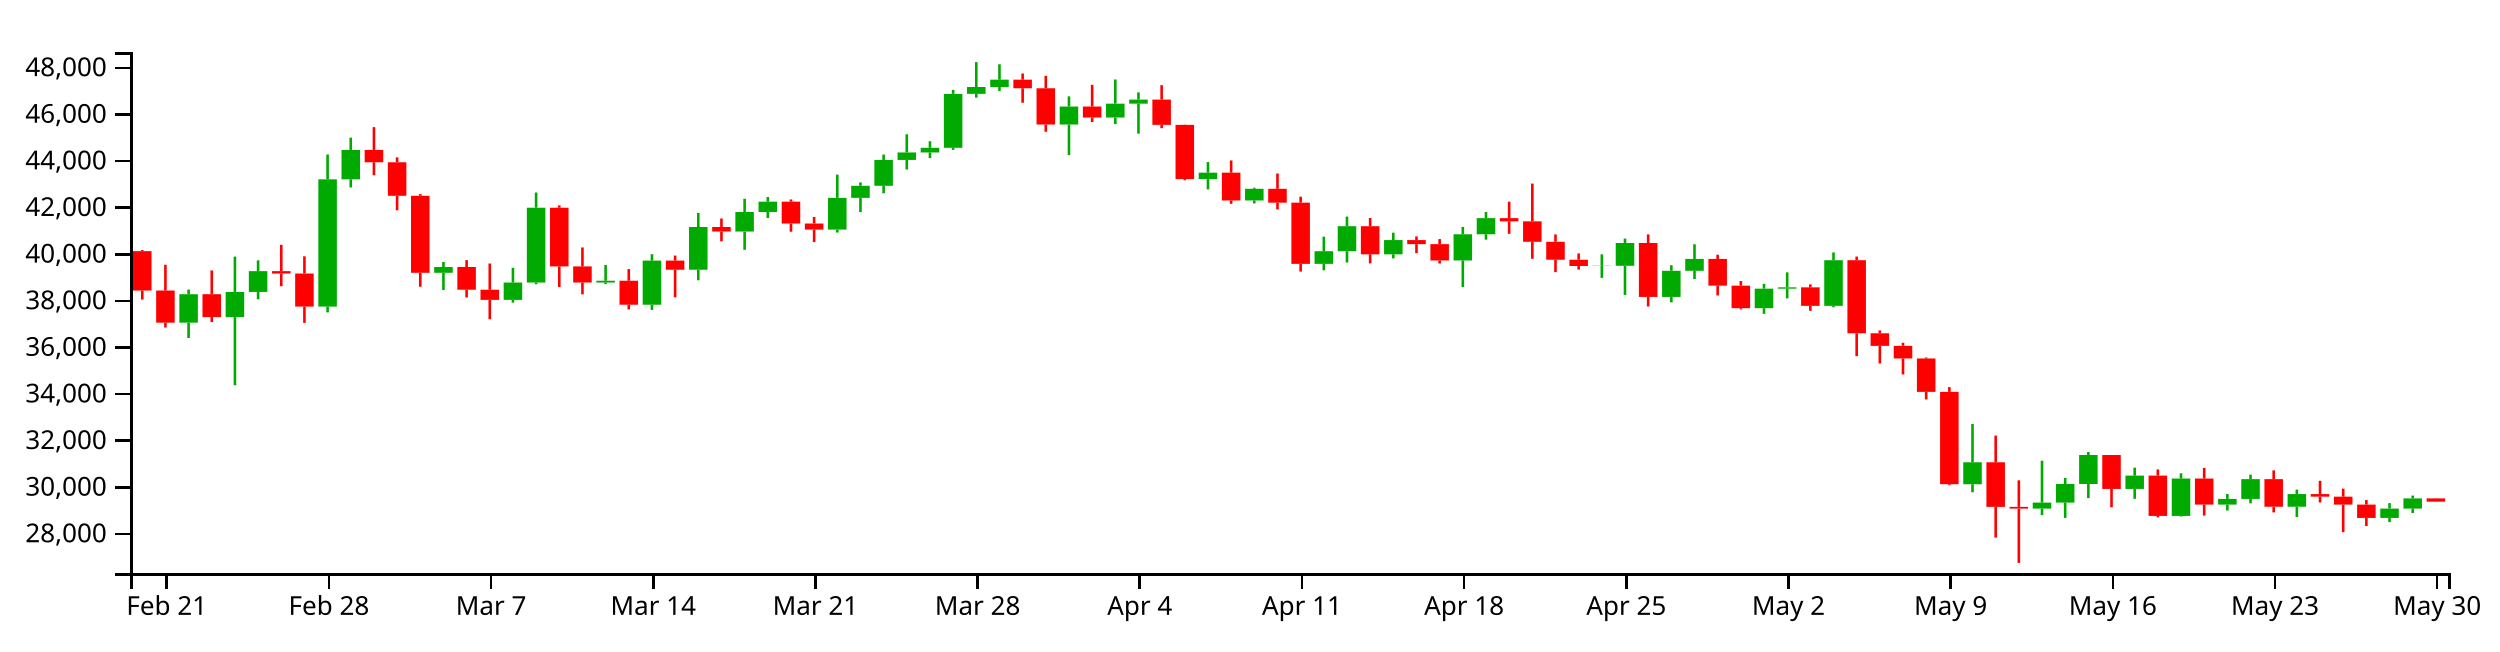
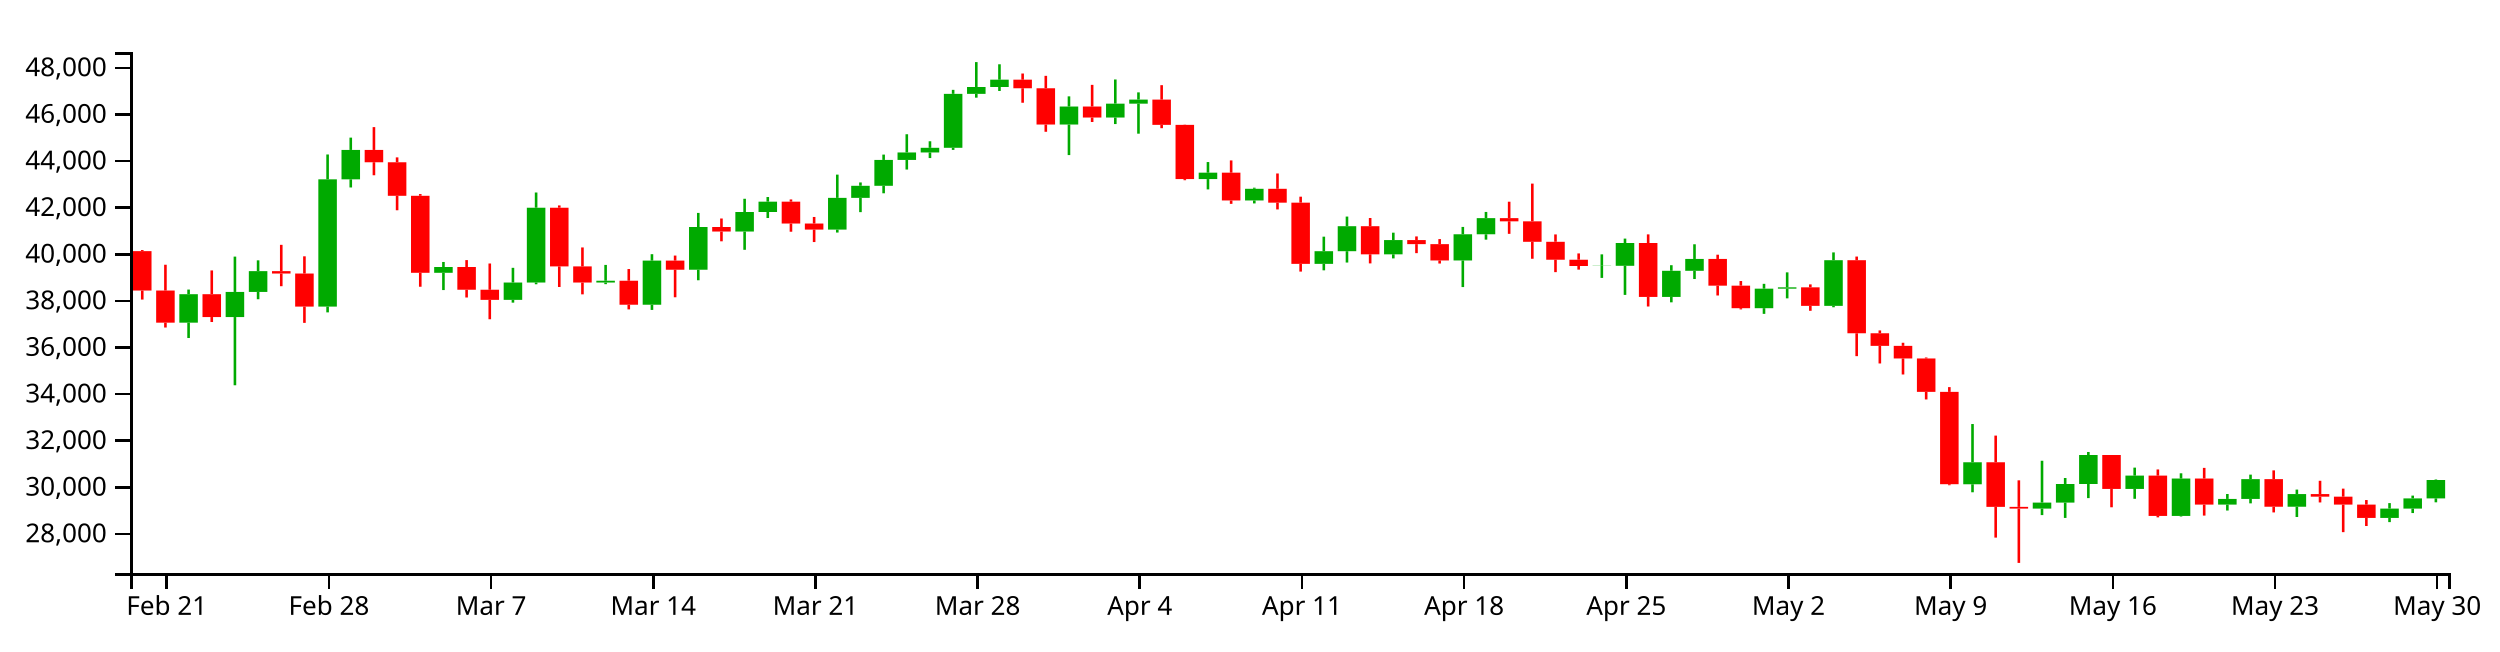
<svg xmlns="http://www.w3.org/2000/svg" version="1.1" width="960" height="250">
  <g transform="translate(50,20)">
    <style>.axis path,.axis line{fill:none;stroke:#000;shape-rendering:crispEdges;}path.candle{stroke:#000000;}path.candle.body{stroke-width:0;}path.candle.up{fill:#00AA00;stroke:#00AA00;}path.candle.down{fill:#FF0000;stroke:#FF0000;}</style>
    <g class="candlestick">
      <g class="data">
-         <path class="candle body up" d="M 18.86 103.908 l 7.117 0 L 25.978 92.972 l -7.117 0 L 18.86 103.908 M 36.653 101.744 l 7.117 0 L 43.77 92.105 l -7.117 0 L 36.653 101.744 M 45.55 92.091 l 7.117 0 L 52.667 84.123 l -7.117 0 L 45.55 92.091 M 72.239 97.726 l 7.117 0 L 79.356 48.857 l -7.117 0 L 72.239 97.726 M 81.136 48.857 l 7.117 0 L 88.253 37.571 l -7.117 0 L 81.136 48.857 M 116.721 84.754 l 7.117 0 L 123.838 82.523 l -7.117 0 L 116.721 84.754 M 143.411 95.14 l 7.117 0 L 150.528 88.494 l -7.117 0 L 143.411 95.14 M 152.307 88.494 l 7.117 0 L 159.424 59.759 l -7.117 0 L 152.307 88.494 M 178.996 88.504 l 7.117 0 L 186.114 87.808 l -7.117 0 L 178.996 88.504 M 196.789 97.025 l 7.117 0 L 203.906 80.076 l -7.117 0 L 196.789 97.025 M 214.582 83.575 l 7.117 0 L 221.699 67.166 l -7.117 0 L 214.582 83.575 M 232.375 68.921 l 7.117 0 L 239.492 61.408 l -7.117 0 L 232.375 68.921 M 241.271 61.408 l 7.117 0 L 248.389 57.438 l -7.117 0 L 241.271 61.408 M 267.961 68.166 l 7.117 0 L 275.078 55.979 l -7.117 0 L 267.961 68.166 M 276.857 55.979 l 7.117 0 L 283.974 51.338 l -7.117 0 L 276.857 55.979 M 285.754 51.338 l 7.117 0 L 292.871 41.417 l -7.117 0 L 285.754 51.338 M 294.65 41.417 l 7.117 0 L 301.767 38.538 l -7.117 0 L 294.65 41.417 M 303.547 38.538 l 7.117 0 L 310.664 36.765 l -7.117 0 L 303.547 38.538 M 312.443 36.765 l 7.117 0 L 319.56 16.035 l -7.117 0 L 312.443 36.765 M 321.339 16.035 l 7.117 0 L 328.457 13.4 l -7.117 0 L 321.339 16.035 M 330.236 13.4 l 7.117 0 L 337.353 10.603 l -7.117 0 L 330.236 13.4 M 356.925 27.824 l 7.117 0 L 364.042 20.906 l -7.117 0 L 356.925 27.824 M 374.718 25.134 l 7.117 0 L 381.835 19.797 l -7.117 0 L 374.718 25.134 M 383.615 19.797 l 7.117 0 L 390.732 18.248 l -7.117 0 L 383.615 19.797 M 410.304 48.763 l 7.117 0 L 417.421 46.314 l -7.117 0 L 410.304 48.763 M 428.097 56.982 l 7.117 0 L 435.214 52.491 l -7.117 0 L 428.097 56.982 M 454.786 81.337 l 7.117 0 L 461.903 76.465 l -7.117 0 L 454.786 81.337 M 463.683 76.464 l 7.117 0 L 470.8 66.864 l -7.117 0 L 463.683 76.464 M 481.475 77.651 l 7.117 0 L 488.593 72.196 l -7.117 0 L 481.475 77.651 M 508.165 80.016 l 7.117 0 L 515.282 69.966 l -7.117 0 L 508.165 80.016 M 517.061 69.966 l 7.117 0 L 524.178 63.773 l -7.117 0 L 517.061 69.966 M 561.543 82.132 l 7.117 0 L 568.661 82.056 l -7.117 0 L 561.543 82.132 M 570.44 82.056 l 7.117 0 L 577.557 73.322 l -7.117 0 L 570.44 82.056 M 588.233 94.025 l 7.117 0 L 595.35 83.975 l -7.117 0 L 588.233 94.025 M 597.129 83.975 l 7.117 0 L 604.246 79.443 l -7.117 0 L 597.129 83.975 M 623.818 98.337 l 7.117 0 L 630.936 90.842 l -7.117 0 L 623.818 98.337 M 632.715 90.842 l 7.117 0 L 639.832 90.333 l -7.117 0 L 632.715 90.842 M 650.508 97.458 l 7.117 0 L 657.625 79.909 l -7.117 0 L 650.508 97.458 M 703.886 165.959 l 7.117 0 L 711.004 157.521 l -7.117 0 L 703.886 165.959 M 730.576 175.306 l 7.117 0 L 737.693 173.003 l -7.117 0 L 730.576 175.306 M 739.472 173.003 l 7.117 0 L 746.589 165.847 l -7.117 0 L 739.472 173.003 M 748.369 165.847 l 7.117 0 L 755.486 154.731 l -7.117 0 L 748.369 165.847 M 766.162 167.75 l 7.117 0 L 773.279 162.641 l -7.117 0 L 766.162 167.75 M 783.954 178.119 l 7.117 0 L 791.072 163.766 l -7.117 0 L 783.954 178.119 M 801.747 173.773 l 7.117 0 L 808.864 171.589 l -7.117 0 L 801.747 173.773 M 810.644 171.589 l 7.117 0 L 817.761 163.992 l -7.117 0 L 810.644 171.589 M 828.437 174.595 l 7.117 0 L 835.554 169.714 l -7.117 0 L 828.437 174.595 M 864.022 178.884 l 7.117 0 L 871.14 175.291 l -7.117 0 L 864.022 178.884 M 872.919 175.291 l 7.117 0 L 880.036 171.383 l -7.117 0 L 872.919 175.291" />
-         <path class="candle body down" d="M 1.068 76.427 l 7.117 0 L 8.185 91.571 l -7.117 0 L 1.068 76.427 M 9.964 91.571 l 7.117 0 L 17.081 103.908 l -7.117 0 L 9.964 91.571 M 27.757 92.972 l 7.117 0 L 34.874 101.744 l -7.117 0 L 27.757 92.972 M 54.446 84.123 l 7.117 0 L 61.563 85.039 l -7.117 0 L 54.446 84.123 M 63.343 85.039 l 7.117 0 L 70.46 97.726 l -7.117 0 L 63.343 85.039 M 90.032 37.571 l 7.117 0 L 97.149 42.298 l -7.117 0 L 90.032 37.571 M 98.928 42.298 l 7.117 0 L 106.046 55.175 l -7.117 0 L 98.928 42.298 M 107.825 55.175 l 7.117 0 L 114.942 84.754 l -7.117 0 L 107.825 55.175 M 125.618 82.523 l 7.117 0 L 132.735 91.267 l -7.117 0 L 125.618 82.523 M 134.514 91.267 l 7.117 0 L 141.631 95.14 l -7.117 0 L 134.514 91.267 M 161.204 59.759 l 7.117 0 L 168.321 82.308 l -7.117 0 L 161.204 59.759 M 170.1 82.307 l 7.117 0 L 177.217 88.504 l -7.117 0 L 170.1 82.307 M 187.893 87.808 l 7.117 0 L 195.01 97.025 l -7.117 0 L 187.893 87.808 M 205.686 80.076 l 7.117 0 L 212.803 83.575 l -7.117 0 L 205.686 80.076 M 223.479 67.166 l 7.117 0 L 230.596 68.921 l -7.117 0 L 223.479 67.166 M 250.168 57.438 l 7.117 0 L 257.285 65.841 l -7.117 0 L 250.168 57.438 M 259.064 65.841 l 7.117 0 L 266.182 68.166 l -7.117 0 L 259.064 65.841 M 339.132 10.603 l 7.117 0 L 346.25 13.885 l -7.117 0 L 339.132 10.603 M 348.029 13.885 l 7.117 0 L 355.146 27.824 l -7.117 0 L 348.029 13.885 M 365.822 20.906 l 7.117 0 L 372.939 25.134 l -7.117 0 L 365.822 20.906 M 392.511 18.248 l 7.117 0 L 399.628 27.939 l -7.117 0 L 392.511 18.248 M 401.407 27.939 l 7.117 0 L 408.525 48.763 l -7.117 0 L 401.407 27.939 M 419.2 46.314 l 7.117 0 L 426.317 56.982 l -7.117 0 L 419.2 46.314 M 436.993 52.491 l 7.117 0 L 444.11 57.816 l -7.117 0 L 436.993 52.491 M 445.89 57.816 l 7.117 0 L 453.007 81.337 l -7.117 0 L 445.89 57.816 M 472.579 66.864 l 7.117 0 L 479.696 77.651 l -7.117 0 L 472.579 66.864 M 490.372 72.196 l 7.117 0 L 497.489 73.746 l -7.117 0 L 490.372 72.196 M 499.268 73.746 l 7.117 0 L 506.385 80.016 l -7.117 0 L 499.268 73.746 M 525.958 63.773 l 7.117 0 L 533.075 64.981 l -7.117 0 L 525.958 63.773 M 534.854 64.981 l 7.117 0 L 541.971 72.84 l -7.117 0 L 534.854 64.981 M 543.75 72.84 l 7.117 0 L 550.868 79.738 l -7.117 0 L 543.75 72.84 M 552.647 79.738 l 7.117 0 L 559.764 82.132 l -7.117 0 L 552.647 79.738 M 579.336 73.322 l 7.117 0 L 586.453 94.025 l -7.117 0 L 579.336 73.322 M 606.026 79.443 l 7.117 0 L 613.143 89.698 l -7.117 0 L 606.026 79.443 M 614.922 89.698 l 7.117 0 L 622.039 98.337 l -7.117 0 L 614.922 89.698 M 641.611 90.333 l 7.117 0 L 648.729 97.458 l -7.117 0 L 641.611 90.333 M 659.404 79.909 l 7.117 0 L 666.521 107.982 l -7.117 0 L 659.404 79.909 M 668.301 107.982 l 7.117 0 L 675.418 112.807 l -7.117 0 L 668.301 107.982 M 677.197 112.807 l 7.117 0 L 684.314 117.652 l -7.117 0 L 677.197 112.807 M 686.094 117.652 l 7.117 0 L 693.211 130.484 l -7.117 0 L 686.094 117.652 M 694.99 130.484 l 7.117 0 L 702.107 165.94 l -7.117 0 L 694.99 130.484 M 712.783 157.521 l 7.117 0 L 719.9 174.642 l -7.117 0 L 712.783 157.521 M 721.679 174.642 l 7.117 0 L 728.796 175.305 l -7.117 0 L 721.679 174.642 M 757.265 154.731 l 7.117 0 L 764.382 167.75 l -7.117 0 L 757.265 154.731 M 775.058 162.641 l 7.117 0 L 782.175 178.119 l -7.117 0 L 775.058 162.641 M 792.851 163.766 l 7.117 0 L 799.968 173.773 l -7.117 0 L 792.851 163.766 M 819.54 163.993 l 7.117 0 L 826.657 174.595 l -7.117 0 L 819.54 163.993 M 837.333 169.714 l 7.117 0 L 844.45 170.72 l -7.117 0 L 837.333 169.714 M 846.23 170.72 l 7.117 0 L 853.347 173.77 l -7.117 0 L 846.23 170.72 M 855.126 173.77 l 7.117 0 L 862.243 178.885 l -7.117 0 L 855.126 173.77 M 881.815 171.383 l 7.117 0 L 888.932 172.628 l -7.117 0 L 881.815 171.383" />
+         <path class="candle body up" d="M 18.86 103.908 l 7.117 0 L 25.978 92.972 l -7.117 0 L 18.86 103.908 M 36.653 101.744 l 7.117 0 L 43.77 92.105 l -7.117 0 L 36.653 101.744 M 45.55 92.091 l 7.117 0 L 52.667 84.123 l -7.117 0 L 45.55 92.091 M 72.239 97.726 l 7.117 0 L 79.356 48.857 l -7.117 0 L 72.239 97.726 M 81.136 48.857 l 7.117 0 L 88.253 37.571 l -7.117 0 L 81.136 48.857 M 116.721 84.754 l 7.117 0 L 123.838 82.523 l -7.117 0 L 116.721 84.754 M 143.411 95.14 l 7.117 0 L 150.528 88.494 l -7.117 0 L 143.411 95.14 M 152.307 88.494 l 7.117 0 L 159.424 59.759 l -7.117 0 L 152.307 88.494 M 178.996 88.504 l 7.117 0 L 186.114 87.808 l -7.117 0 L 178.996 88.504 M 196.789 97.025 l 7.117 0 L 203.906 80.076 l -7.117 0 L 196.789 97.025 M 214.582 83.575 l 7.117 0 L 221.699 67.166 l -7.117 0 L 214.582 83.575 M 232.375 68.921 l 7.117 0 L 239.492 61.408 l -7.117 0 L 232.375 68.921 M 241.271 61.408 l 7.117 0 L 248.389 57.438 l -7.117 0 L 241.271 61.408 M 267.961 68.166 l 7.117 0 L 275.078 55.979 l -7.117 0 L 267.961 68.166 M 276.857 55.979 l 7.117 0 L 283.974 51.338 l -7.117 0 L 276.857 55.979 M 285.754 51.338 l 7.117 0 L 292.871 41.417 l -7.117 0 L 285.754 51.338 M 294.65 41.417 l 7.117 0 L 301.767 38.538 l -7.117 0 L 294.65 41.417 M 303.547 38.538 l 7.117 0 L 310.664 36.765 l -7.117 0 L 303.547 38.538 M 312.443 36.765 l 7.117 0 L 319.56 16.035 l -7.117 0 L 312.443 36.765 M 321.339 16.035 l 7.117 0 L 328.457 13.4 l -7.117 0 L 321.339 16.035 M 330.236 13.4 l 7.117 0 L 337.353 10.603 l -7.117 0 L 330.236 13.4 M 356.925 27.824 l 7.117 0 L 364.042 20.906 l -7.117 0 L 356.925 27.824 M 374.718 25.134 l 7.117 0 L 381.835 19.797 l -7.117 0 L 374.718 25.134 M 383.615 19.797 l 7.117 0 L 390.732 18.248 l -7.117 0 L 383.615 19.797 M 410.304 48.763 l 7.117 0 L 417.421 46.314 l -7.117 0 L 410.304 48.763 M 428.097 56.982 l 7.117 0 L 435.214 52.491 l -7.117 0 L 428.097 56.982 M 454.786 81.337 l 7.117 0 L 461.903 76.465 l -7.117 0 L 454.786 81.337 M 463.683 76.464 l 7.117 0 L 470.8 66.864 l -7.117 0 L 463.683 76.464 M 481.475 77.651 l 7.117 0 L 488.593 72.196 l -7.117 0 L 481.475 77.651 M 508.165 80.016 l 7.117 0 L 515.282 69.966 l -7.117 0 L 508.165 80.016 M 517.061 69.966 l 7.117 0 L 524.178 63.773 l -7.117 0 L 517.061 69.966 M 561.543 82.132 l 7.117 0 L 568.661 82.056 l -7.117 0 L 561.543 82.132 M 570.44 82.056 l 7.117 0 L 577.557 73.322 l -7.117 0 L 570.44 82.056 M 588.233 94.025 l 7.117 0 L 595.35 83.975 l -7.117 0 L 588.233 94.025 M 597.129 83.975 l 7.117 0 L 604.246 79.443 l -7.117 0 L 597.129 83.975 M 623.818 98.337 l 7.117 0 L 630.936 90.842 l -7.117 0 L 623.818 98.337 M 632.715 90.842 l 7.117 0 L 639.832 90.333 l -7.117 0 L 632.715 90.842 M 650.508 97.458 l 7.117 0 L 657.625 79.909 l -7.117 0 L 650.508 97.458 M 703.886 165.959 l 7.117 0 L 711.004 157.521 l -7.117 0 L 703.886 165.959 M 730.576 175.306 l 7.117 0 L 737.693 173.003 l -7.117 0 L 730.576 175.306 M 739.472 173.003 l 7.117 0 L 746.589 165.847 l -7.117 0 L 739.472 173.003 M 748.369 165.847 l 7.117 0 L 755.486 154.731 l -7.117 0 L 748.369 165.847 M 766.162 167.75 l 7.117 0 L 773.279 162.641 l -7.117 0 L 766.162 167.75 M 783.954 178.119 l 7.117 0 L 791.072 163.766 l -7.117 0 L 783.954 178.119 M 801.747 173.773 l 7.117 0 L 808.864 171.589 l -7.117 0 L 801.747 173.773 M 810.644 171.589 l 7.117 0 L 817.761 163.992 l -7.117 0 L 810.644 171.589 M 828.437 174.595 l 7.117 0 L 835.554 169.714 l -7.117 0 L 828.437 174.595 M 864.022 178.884 l 7.117 0 L 871.14 175.291 l -7.117 0 L 864.022 178.884 M 872.919 175.291 l 7.117 0 L 880.036 171.383 l -7.117 0 L 872.919 175.291 M 881.815 171.383 l 7.117 0 L 888.932 164.327 l -7.117 0 L 881.815 171.383" />
+         <path class="candle body down" d="M 1.068 76.427 l 7.117 0 L 8.185 91.571 l -7.117 0 L 1.068 76.427 M 9.964 91.571 l 7.117 0 L 17.081 103.908 l -7.117 0 L 9.964 91.571 M 27.757 92.972 l 7.117 0 L 34.874 101.744 l -7.117 0 L 27.757 92.972 M 54.446 84.123 l 7.117 0 L 61.563 85.039 l -7.117 0 L 54.446 84.123 M 63.343 85.039 l 7.117 0 L 70.46 97.726 l -7.117 0 L 63.343 85.039 M 90.032 37.571 l 7.117 0 L 97.149 42.298 l -7.117 0 L 90.032 37.571 M 98.928 42.298 l 7.117 0 L 106.046 55.175 l -7.117 0 L 98.928 42.298 M 107.825 55.175 l 7.117 0 L 114.942 84.754 l -7.117 0 L 107.825 55.175 M 125.618 82.523 l 7.117 0 L 132.735 91.267 l -7.117 0 L 125.618 82.523 M 134.514 91.267 l 7.117 0 L 141.631 95.14 l -7.117 0 L 134.514 91.267 M 161.204 59.759 l 7.117 0 L 168.321 82.308 l -7.117 0 L 161.204 59.759 M 170.1 82.307 l 7.117 0 L 177.217 88.504 l -7.117 0 L 170.1 82.307 M 187.893 87.808 l 7.117 0 L 195.01 97.025 l -7.117 0 L 187.893 87.808 M 205.686 80.076 l 7.117 0 L 212.803 83.575 l -7.117 0 L 205.686 80.076 M 223.479 67.166 l 7.117 0 L 230.596 68.921 l -7.117 0 L 223.479 67.166 M 250.168 57.438 l 7.117 0 L 257.285 65.841 l -7.117 0 L 250.168 57.438 M 259.064 65.841 l 7.117 0 L 266.182 68.166 l -7.117 0 L 259.064 65.841 M 339.132 10.603 l 7.117 0 L 346.25 13.885 l -7.117 0 L 339.132 10.603 M 348.029 13.885 l 7.117 0 L 355.146 27.824 l -7.117 0 L 348.029 13.885 M 365.822 20.906 l 7.117 0 L 372.939 25.134 l -7.117 0 L 365.822 20.906 M 392.511 18.248 l 7.117 0 L 399.628 27.939 l -7.117 0 L 392.511 18.248 M 401.407 27.939 l 7.117 0 L 408.525 48.763 l -7.117 0 L 401.407 27.939 M 419.2 46.314 l 7.117 0 L 426.317 56.982 l -7.117 0 L 419.2 46.314 M 436.993 52.491 l 7.117 0 L 444.11 57.816 l -7.117 0 L 436.993 52.491 M 445.89 57.816 l 7.117 0 L 453.007 81.337 l -7.117 0 L 445.89 57.816 M 472.579 66.864 l 7.117 0 L 479.696 77.651 l -7.117 0 L 472.579 66.864 M 490.372 72.196 l 7.117 0 L 497.489 73.746 l -7.117 0 L 490.372 72.196 M 499.268 73.746 l 7.117 0 L 506.385 80.016 l -7.117 0 L 499.268 73.746 M 525.958 63.773 l 7.117 0 L 533.075 64.981 l -7.117 0 L 525.958 63.773 M 534.854 64.981 l 7.117 0 L 541.971 72.84 l -7.117 0 L 534.854 64.981 M 543.75 72.84 l 7.117 0 L 550.868 79.738 l -7.117 0 L 543.75 72.84 M 552.647 79.738 l 7.117 0 L 559.764 82.132 l -7.117 0 L 552.647 79.738 M 579.336 73.322 l 7.117 0 L 586.453 94.025 l -7.117 0 L 579.336 73.322 M 606.026 79.443 l 7.117 0 L 613.143 89.698 l -7.117 0 L 606.026 79.443 M 614.922 89.698 l 7.117 0 L 622.039 98.337 l -7.117 0 L 614.922 89.698 M 641.611 90.333 l 7.117 0 L 648.729 97.458 l -7.117 0 L 641.611 90.333 M 659.404 79.909 l 7.117 0 L 666.521 107.982 l -7.117 0 L 659.404 79.909 M 668.301 107.982 l 7.117 0 L 675.418 112.807 l -7.117 0 L 668.301 107.982 M 677.197 112.807 l 7.117 0 L 684.314 117.652 l -7.117 0 L 677.197 112.807 M 686.094 117.652 l 7.117 0 L 693.211 130.484 l -7.117 0 L 686.094 117.652 M 694.99 130.484 l 7.117 0 L 702.107 165.94 l -7.117 0 L 694.99 130.484 M 712.783 157.521 l 7.117 0 L 719.9 174.642 l -7.117 0 L 712.783 157.521 M 721.679 174.642 l 7.117 0 L 728.796 175.305 l -7.117 0 L 721.679 174.642 M 757.265 154.731 l 7.117 0 L 764.382 167.75 l -7.117 0 L 757.265 154.731 M 775.058 162.641 l 7.117 0 L 782.175 178.119 l -7.117 0 L 775.058 162.641 M 792.851 163.766 l 7.117 0 L 799.968 173.773 l -7.117 0 L 792.851 163.766 M 819.54 163.993 l 7.117 0 L 826.657 174.595 l -7.117 0 L 819.54 163.993 M 837.333 169.714 l 7.117 0 L 844.45 170.72 l -7.117 0 L 837.333 169.714 M 846.23 170.72 l 7.117 0 L 853.347 173.77 l -7.117 0 L 846.23 170.72 M 855.126 173.77 l 7.117 0 L 862.243 178.885 l -7.117 0 L 855.126 173.77" />
        <path class="candle body equal" />
-         <path class="candle wick up" d="M 22.419 91.194 L 22.419 92.972 M 22.419 103.908 L 22.419 109.798 M 40.212 78.54 L 40.212 92.105 M 40.212 101.744 L 40.212 127.944 M 49.108 79.967 L 49.108 84.123 M 49.108 92.091 L 49.108 94.904 M 75.798 39.319 L 75.798 48.857 M 75.798 97.726 L 75.798 99.953 M 84.694 32.848 L 84.694 37.571 M 84.694 48.857 L 84.694 51.989 M 120.28 80.596 L 120.28 82.523 M 120.28 84.754 L 120.28 91.385 M 146.969 82.844 L 146.969 88.494 M 146.969 95.14 L 146.969 96.217 M 155.866 53.922 L 155.866 59.759 M 155.866 88.494 L 155.866 89.158 M 182.555 81.728 L 182.555 87.808 M 182.555 88.504 L 182.555 89.122 M 200.348 77.608 L 200.348 80.076 M 200.348 97.025 L 200.348 99.015 M 218.141 61.761 L 218.141 67.166 M 218.141 83.575 L 218.141 87.619 M 235.934 56.329 L 235.934 61.408 M 235.934 68.921 L 235.934 75.927 M 244.83 55.658 L 244.83 57.438 M 244.83 61.408 L 244.83 63.718 M 271.519 47.058 L 271.519 55.979 M 271.519 68.166 L 271.519 69.3 M 280.416 50.057 L 280.416 51.338 M 280.416 55.979 L 280.416 61.462 M 289.312 39.363 L 289.312 41.417 M 289.312 51.338 L 289.312 54.222 M 298.209 31.549 L 298.209 38.538 M 298.209 41.417 L 298.209 45.108 M 307.105 34.244 L 307.105 36.765 M 307.105 38.538 L 307.105 40.696 M 316.002 14.503 L 316.002 16.035 M 316.002 36.765 L 316.002 37.569 M 324.898 3.846 L 324.898 13.4 M 324.898 16.035 L 324.898 17.504 M 333.794 4.682 L 333.794 10.603 M 333.794 13.4 L 333.794 14.934 M 360.484 16.999 L 360.484 20.906 M 360.484 27.824 L 360.484 39.55 M 378.277 10.52 L 378.277 19.797 M 378.277 25.134 L 378.277 27.64 M 387.173 15.472 L 387.173 18.248 M 387.173 19.797 L 387.173 31.335 M 413.862 42.226 L 413.862 46.314 M 413.862 48.763 L 413.862 52.729 M 431.655 52.079 L 431.655 52.491 M 431.655 56.982 L 431.655 58.115 M 458.345 70.88 L 458.345 76.465 M 458.345 81.337 L 458.345 83.805 M 467.241 63.163 L 467.241 66.864 M 467.241 76.464 L 467.241 80.817 M 485.034 69.347 L 485.034 72.196 M 485.034 77.651 L 485.034 79.226 M 511.723 67.142 L 511.723 69.966 M 511.723 80.016 L 511.723 90.232 M 520.62 61.385 L 520.62 63.773 M 520.62 69.966 L 520.62 72.025 M 565.102 77.672 L 565.102 82.056 M 565.102 82.132 L 565.102 86.714 M 573.998 71.623 L 573.998 73.322 M 573.998 82.056 L 573.998 93.243 M 591.791 81.836 L 591.791 83.975 M 591.791 94.025 L 591.791 96.095 M 600.688 73.801 L 600.688 79.443 M 600.688 83.975 L 600.688 87.145 M 627.377 88.992 L 627.377 90.842 M 627.377 98.337 L 627.377 100.524 M 636.273 84.586 L 636.273 90.333 M 636.273 90.842 L 636.273 94.567 M 654.066 76.922 L 654.066 79.909 M 654.066 97.458 L 654.066 97.986 M 707.445 142.828 L 707.445 157.521 M 707.445 165.959 L 707.445 169.035 M 734.134 156.928 L 734.134 173.003 M 734.134 175.306 L 734.134 177.794 M 743.031 163.551 L 743.031 165.847 M 743.031 173.003 L 743.031 178.883 M 751.927 153.558 L 751.927 154.731 M 751.927 165.847 L 751.927 171.276 M 769.72 159.568 L 769.72 162.641 M 769.72 167.75 L 769.72 171.541 M 787.513 161.744 L 787.513 163.766 M 787.513 178.119 L 787.513 178.333 M 805.306 169.7 L 805.306 171.589 M 805.306 173.773 L 805.306 176.043 M 814.202 162.256 L 814.202 163.992 M 814.202 171.589 L 814.202 173.289 M 831.995 168.002 L 831.995 169.714 M 831.995 174.595 L 831.995 178.534 M 867.581 173.191 L 867.581 175.291 M 867.581 178.884 L 867.581 180.493 M 876.477 170.312 L 876.477 171.383 M 876.477 175.291 L 876.477 177.011" style="stroke-width: 1px;" />
-         <path class="candle wick down" d="M 4.626 76.013 L 4.626 76.427 M 4.626 91.571 L 4.626 95.033 M 13.523 81.66 L 13.523 91.571 M 13.523 103.908 L 13.523 105.771 M 31.315 83.847 L 31.315 92.972 M 31.315 101.744 L 31.315 103.652 M 58.005 74.017 L 58.005 84.123 M 58.005 85.039 L 58.005 89.903 M 66.901 78.426 L 66.901 85.039 M 66.901 97.726 L 66.901 103.981 M 93.591 28.812 L 93.591 37.571 M 93.591 42.298 L 93.591 47.299 M 102.487 40.435 L 102.487 42.298 M 102.487 55.175 L 102.487 60.739 M 111.383 54.519 L 111.383 55.175 M 111.383 84.754 L 111.383 90.111 M 129.176 79.875 L 129.176 82.523 M 129.176 91.267 L 129.176 94.24 M 138.073 81.184 L 138.073 91.267 M 138.073 95.14 L 138.073 102.594 M 164.762 58.883 L 164.762 59.759 M 164.762 82.308 L 164.762 90.203 M 173.659 75.021 L 173.659 82.307 M 173.659 88.504 L 173.659 93.032 M 191.451 83.31 L 191.451 87.808 M 191.451 97.025 L 191.451 98.805 M 209.244 78.141 L 209.244 80.076 M 209.244 83.575 L 209.244 94.153 M 227.037 63.902 L 227.037 67.166 M 227.037 68.921 L 227.037 72.661 M 253.727 56.586 L 253.727 57.438 M 253.727 65.841 L 253.727 68.983 M 262.623 63.316 L 262.623 65.841 M 262.623 68.166 L 262.623 72.948 M 342.691 8.228 L 342.691 10.603 M 342.691 13.885 L 342.691 19.457 M 351.587 9.124 L 351.587 13.885 M 351.587 27.824 L 351.587 30.602 M 369.38 12.588 L 369.38 20.906 M 369.38 25.134 L 369.38 26.843 M 396.07 12.704 L 396.07 18.248 M 396.07 27.939 L 396.07 29.225 M 404.966 27.853 L 404.966 27.939 M 404.966 48.763 L 404.966 49.206 M 422.759 41.603 L 422.759 46.314 M 422.759 56.982 L 422.759 58.279 M 440.552 46.617 L 440.552 52.491 M 440.552 57.816 L 440.552 60.419 M 449.448 55.526 L 449.448 57.816 M 449.448 81.337 L 449.448 84.294 M 476.138 63.712 L 476.138 66.864 M 476.138 77.651 L 476.138 81.145 M 493.93 70.787 L 493.93 72.196 M 493.93 73.746 L 493.93 77.211 M 502.827 71.805 L 502.827 73.746 M 502.827 80.016 L 502.827 81.196 M 529.516 57.457 L 529.516 63.773 M 529.516 64.981 L 529.516 69.797 M 538.413 50.504 L 538.413 64.981 M 538.413 72.84 L 538.413 79.363 M 547.309 70.02 L 547.309 72.84 M 547.309 79.738 L 547.309 84.5 M 556.206 77.314 L 556.206 79.738 M 556.206 82.132 L 556.206 83.534 M 582.895 70 L 582.895 73.322 M 582.895 94.025 L 582.895 97.697 M 609.584 77.804 L 609.584 79.443 M 609.584 89.698 L 609.584 93.467 M 618.481 87.915 L 618.481 89.698 M 618.481 98.337 L 618.481 98.807 M 645.17 89.203 L 645.17 90.333 M 645.17 97.458 L 645.17 99.348 M 662.963 78.518 L 662.963 79.909 M 662.963 107.982 L 662.963 116.761 M 671.859 106.884 L 671.859 107.982 M 671.859 112.807 L 671.859 119.57 M 680.756 111.621 L 680.756 112.807 M 680.756 117.652 L 680.756 123.803 M 689.652 117.277 L 689.652 117.652 M 689.652 130.484 L 689.652 133.388 M 698.549 128.652 L 698.549 130.484 M 698.549 165.94 L 698.549 166.325 M 716.341 147.27 L 716.341 157.521 M 716.341 174.642 L 716.341 186.444 M 725.238 164.448 L 725.238 174.642 M 725.238 175.305 L 725.238 196.154 M 760.824 154.731 L 760.824 154.731 M 760.824 167.75 L 760.824 174.793 M 778.617 160.269 L 778.617 162.641 M 778.617 178.119 L 778.617 178.664 M 796.409 159.667 L 796.409 163.766 M 796.409 173.773 L 796.409 177.988 M 823.099 160.623 L 823.099 163.993 M 823.099 174.595 L 823.099 176.768 M 840.892 164.621 L 840.892 169.714 M 840.892 170.72 L 840.892 172.939 M 849.788 167.637 L 849.788 170.72 M 849.788 173.77 L 849.788 184.345 M 858.685 172.013 L 858.685 173.77 M 858.685 178.885 L 858.685 181.989 M 885.374 171.36 L 885.374 171.383 M 885.374 172.628 L 885.374 172.633" style="stroke-width: 1px;" />
+         <path class="candle wick up" d="M 22.419 91.194 L 22.419 92.972 M 22.419 103.908 L 22.419 109.798 M 40.212 78.54 L 40.212 92.105 M 40.212 101.744 L 40.212 127.944 M 49.108 79.967 L 49.108 84.123 M 49.108 92.091 L 49.108 94.904 M 75.798 39.319 L 75.798 48.857 M 75.798 97.726 L 75.798 99.953 M 84.694 32.848 L 84.694 37.571 M 84.694 48.857 L 84.694 51.989 M 120.28 80.596 L 120.28 82.523 M 120.28 84.754 L 120.28 91.385 M 146.969 82.844 L 146.969 88.494 M 146.969 95.14 L 146.969 96.217 M 155.866 53.922 L 155.866 59.759 M 155.866 88.494 L 155.866 89.158 M 182.555 81.728 L 182.555 87.808 M 182.555 88.504 L 182.555 89.122 M 200.348 77.608 L 200.348 80.076 M 200.348 97.025 L 200.348 99.015 M 218.141 61.761 L 218.141 67.166 M 218.141 83.575 L 218.141 87.619 M 235.934 56.329 L 235.934 61.408 M 235.934 68.921 L 235.934 75.927 M 244.83 55.658 L 244.83 57.438 M 244.83 61.408 L 244.83 63.718 M 271.519 47.058 L 271.519 55.979 M 271.519 68.166 L 271.519 69.3 M 280.416 50.057 L 280.416 51.338 M 280.416 55.979 L 280.416 61.462 M 289.312 39.363 L 289.312 41.417 M 289.312 51.338 L 289.312 54.222 M 298.209 31.549 L 298.209 38.538 M 298.209 41.417 L 298.209 45.108 M 307.105 34.244 L 307.105 36.765 M 307.105 38.538 L 307.105 40.696 M 316.002 14.503 L 316.002 16.035 M 316.002 36.765 L 316.002 37.569 M 324.898 3.846 L 324.898 13.4 M 324.898 16.035 L 324.898 17.504 M 333.794 4.682 L 333.794 10.603 M 333.794 13.4 L 333.794 14.934 M 360.484 16.999 L 360.484 20.906 M 360.484 27.824 L 360.484 39.55 M 378.277 10.52 L 378.277 19.797 M 378.277 25.134 L 378.277 27.64 M 387.173 15.472 L 387.173 18.248 M 387.173 19.797 L 387.173 31.335 M 413.862 42.226 L 413.862 46.314 M 413.862 48.763 L 413.862 52.729 M 431.655 52.079 L 431.655 52.491 M 431.655 56.982 L 431.655 58.115 M 458.345 70.88 L 458.345 76.465 M 458.345 81.337 L 458.345 83.805 M 467.241 63.163 L 467.241 66.864 M 467.241 76.464 L 467.241 80.817 M 485.034 69.347 L 485.034 72.196 M 485.034 77.651 L 485.034 79.226 M 511.723 67.142 L 511.723 69.966 M 511.723 80.016 L 511.723 90.232 M 520.62 61.385 L 520.62 63.773 M 520.62 69.966 L 520.62 72.025 M 565.102 77.672 L 565.102 82.056 M 565.102 82.132 L 565.102 86.714 M 573.998 71.623 L 573.998 73.322 M 573.998 82.056 L 573.998 93.243 M 591.791 81.836 L 591.791 83.975 M 591.791 94.025 L 591.791 96.095 M 600.688 73.801 L 600.688 79.443 M 600.688 83.975 L 600.688 87.145 M 627.377 88.992 L 627.377 90.842 M 627.377 98.337 L 627.377 100.524 M 636.273 84.586 L 636.273 90.333 M 636.273 90.842 L 636.273 94.567 M 654.066 76.922 L 654.066 79.909 M 654.066 97.458 L 654.066 97.986 M 707.445 142.828 L 707.445 157.521 M 707.445 165.959 L 707.445 169.035 M 734.134 156.928 L 734.134 173.003 M 734.134 175.306 L 734.134 177.794 M 743.031 163.551 L 743.031 165.847 M 743.031 173.003 L 743.031 178.883 M 751.927 153.558 L 751.927 154.731 M 751.927 165.847 L 751.927 171.276 M 769.72 159.568 L 769.72 162.641 M 769.72 167.75 L 769.72 171.541 M 787.513 161.744 L 787.513 163.766 M 787.513 178.119 L 787.513 178.333 M 805.306 169.7 L 805.306 171.589 M 805.306 173.773 L 805.306 176.043 M 814.202 162.256 L 814.202 163.992 M 814.202 171.589 L 814.202 173.289 M 831.995 168.002 L 831.995 169.714 M 831.995 174.595 L 831.995 178.534 M 867.581 173.191 L 867.581 175.291 M 867.581 178.884 L 867.581 180.493 M 876.477 170.312 L 876.477 171.383 M 876.477 175.291 L 876.477 177.011 M 885.374 164.125 L 885.374 164.327 M 885.374 171.383 L 885.374 172.89" style="stroke-width: 1px;" />
+         <path class="candle wick down" d="M 4.626 76.013 L 4.626 76.427 M 4.626 91.571 L 4.626 95.033 M 13.523 81.66 L 13.523 91.571 M 13.523 103.908 L 13.523 105.771 M 31.315 83.847 L 31.315 92.972 M 31.315 101.744 L 31.315 103.652 M 58.005 74.017 L 58.005 84.123 M 58.005 85.039 L 58.005 89.903 M 66.901 78.426 L 66.901 85.039 M 66.901 97.726 L 66.901 103.981 M 93.591 28.812 L 93.591 37.571 M 93.591 42.298 L 93.591 47.299 M 102.487 40.435 L 102.487 42.298 M 102.487 55.175 L 102.487 60.739 M 111.383 54.519 L 111.383 55.175 M 111.383 84.754 L 111.383 90.111 M 129.176 79.875 L 129.176 82.523 M 129.176 91.267 L 129.176 94.24 M 138.073 81.184 L 138.073 91.267 M 138.073 95.14 L 138.073 102.594 M 164.762 58.883 L 164.762 59.759 M 164.762 82.308 L 164.762 90.203 M 173.659 75.021 L 173.659 82.307 M 173.659 88.504 L 173.659 93.032 M 191.451 83.31 L 191.451 87.808 M 191.451 97.025 L 191.451 98.805 M 209.244 78.141 L 209.244 80.076 M 209.244 83.575 L 209.244 94.153 M 227.037 63.902 L 227.037 67.166 M 227.037 68.921 L 227.037 72.661 M 253.727 56.586 L 253.727 57.438 M 253.727 65.841 L 253.727 68.983 M 262.623 63.316 L 262.623 65.841 M 262.623 68.166 L 262.623 72.948 M 342.691 8.228 L 342.691 10.603 M 342.691 13.885 L 342.691 19.457 M 351.587 9.124 L 351.587 13.885 M 351.587 27.824 L 351.587 30.602 M 369.38 12.588 L 369.38 20.906 M 369.38 25.134 L 369.38 26.843 M 396.07 12.704 L 396.07 18.248 M 396.07 27.939 L 396.07 29.225 M 404.966 27.853 L 404.966 27.939 M 404.966 48.763 L 404.966 49.206 M 422.759 41.603 L 422.759 46.314 M 422.759 56.982 L 422.759 58.279 M 440.552 46.617 L 440.552 52.491 M 440.552 57.816 L 440.552 60.419 M 449.448 55.526 L 449.448 57.816 M 449.448 81.337 L 449.448 84.294 M 476.138 63.712 L 476.138 66.864 M 476.138 77.651 L 476.138 81.145 M 493.93 70.787 L 493.93 72.196 M 493.93 73.746 L 493.93 77.211 M 502.827 71.805 L 502.827 73.746 M 502.827 80.016 L 502.827 81.196 M 529.516 57.457 L 529.516 63.773 M 529.516 64.981 L 529.516 69.797 M 538.413 50.504 L 538.413 64.981 M 538.413 72.84 L 538.413 79.363 M 547.309 70.02 L 547.309 72.84 M 547.309 79.738 L 547.309 84.5 M 556.206 77.314 L 556.206 79.738 M 556.206 82.132 L 556.206 83.534 M 582.895 70 L 582.895 73.322 M 582.895 94.025 L 582.895 97.697 M 609.584 77.804 L 609.584 79.443 M 609.584 89.698 L 609.584 93.467 M 618.481 87.915 L 618.481 89.698 M 618.481 98.337 L 618.481 98.807 M 645.17 89.203 L 645.17 90.333 M 645.17 97.458 L 645.17 99.348 M 662.963 78.518 L 662.963 79.909 M 662.963 107.982 L 662.963 116.761 M 671.859 106.884 L 671.859 107.982 M 671.859 112.807 L 671.859 119.57 M 680.756 111.621 L 680.756 112.807 M 680.756 117.652 L 680.756 123.803 M 689.652 117.277 L 689.652 117.652 M 689.652 130.484 L 689.652 133.388 M 698.549 128.652 L 698.549 130.484 M 698.549 165.94 L 698.549 166.325 M 716.341 147.27 L 716.341 157.521 M 716.341 174.642 L 716.341 186.444 M 725.238 164.448 L 725.238 174.642 M 725.238 175.305 L 725.238 196.154 M 760.824 154.731 L 760.824 154.731 M 760.824 167.75 L 760.824 174.793 M 778.617 160.269 L 778.617 162.641 M 778.617 178.119 L 778.617 178.664 M 796.409 159.667 L 796.409 163.766 M 796.409 173.773 L 796.409 177.988 M 823.099 160.623 L 823.099 163.993 M 823.099 174.595 L 823.099 176.768 M 840.892 164.621 L 840.892 169.714 M 840.892 170.72 L 840.892 172.939 M 849.788 167.637 L 849.788 170.72 M 849.788 173.77 L 849.788 184.345 M 858.685 172.013 L 858.685 173.77 M 858.685 178.885 L 858.685 181.989" style="stroke-width: 1px;" />
        <path class="candle wick equal" style="stroke-width: 1px;" />
      </g>
    </g>
    <g class="x axis" transform="translate(0,200)" fill="none" font-size="10" font-family="sans-serif" text-anchor="middle">
      <path class="domain" stroke="#000" d="M0.5,6V0.5H890.5V6" />
      <g class="tick" opacity="1" transform="translate(13.52259,0)">
        <line stroke="#000" y2="6" x1="0.5" x2="0.5" />
        <text fill="#000" y="9" x="0.5" dy="0.71em">Feb 21</text>
      </g>
      <g class="tick" opacity="1" transform="translate(75.79768,0)">
        <line stroke="#000" y2="6" x1="0.5" x2="0.5" />
        <text fill="#000" y="9" x="0.5" dy="0.71em">Feb 28</text>
      </g>
      <g class="tick" opacity="1" transform="translate(138.0728,0)">
        <line stroke="#000" y2="6" x1="0.5" x2="0.5" />
        <text fill="#000" y="9" x="0.5" dy="0.71em">Mar  7</text>
      </g>
      <g class="tick" opacity="1" transform="translate(200.3479,0)">
        <line stroke="#000" y2="6" x1="0.5" x2="0.5" />
        <text fill="#000" y="9" x="0.5" dy="0.71em">Mar 14</text>
      </g>
      <g class="tick" opacity="1" transform="translate(262.623,0)">
        <line stroke="#000" y2="6" x1="0.5" x2="0.5" />
        <text fill="#000" y="9" x="0.5" dy="0.71em">Mar 21</text>
      </g>
      <g class="tick" opacity="1" transform="translate(324.898,0)">
        <line stroke="#000" y2="6" x1="0.5" x2="0.5" />
        <text fill="#000" y="9" x="0.5" dy="0.71em">Mar 28</text>
      </g>
      <g class="tick" opacity="1" transform="translate(387.1731,0)">
        <line stroke="#000" y2="6" x1="0.5" x2="0.5" />
        <text fill="#000" y="9" x="0.5" dy="0.71em">Apr  4</text>
      </g>
      <g class="tick" opacity="1" transform="translate(449.4482,0)">
        <line stroke="#000" y2="6" x1="0.5" x2="0.5" />
        <text fill="#000" y="9" x="0.5" dy="0.71em">Apr 11</text>
      </g>
      <g class="tick" opacity="1" transform="translate(511.7233,0)">
        <line stroke="#000" y2="6" x1="0.5" x2="0.5" />
        <text fill="#000" y="9" x="0.5" dy="0.71em">Apr 18</text>
      </g>
      <g class="tick" opacity="1" transform="translate(573.9984,0)">
        <line stroke="#000" y2="6" x1="0.5" x2="0.5" />
        <text fill="#000" y="9" x="0.5" dy="0.71em">Apr 25</text>
      </g>
      <g class="tick" opacity="1" transform="translate(636.2735,0)">
        <line stroke="#000" y2="6" x1="0.5" x2="0.5" />
        <text fill="#000" y="9" x="0.5" dy="0.71em">May  2</text>
      </g>
      <g class="tick" opacity="1" transform="translate(698.5486,0)">
        <line stroke="#000" y2="6" x1="0.5" x2="0.5" />
        <text fill="#000" y="9" x="0.5" dy="0.71em">May  9</text>
      </g>
      <g class="tick" opacity="1" transform="translate(760.8237,0)">
        <line stroke="#000" y2="6" x1="0.5" x2="0.5" />
        <text fill="#000" y="9" x="0.5" dy="0.71em">May 16</text>
      </g>
      <g class="tick" opacity="1" transform="translate(823.0988,0)">
        <line stroke="#000" y2="6" x1="0.5" x2="0.5" />
        <text fill="#000" y="9" x="0.5" dy="0.71em">May 23</text>
      </g>
      <g class="tick" opacity="1" transform="translate(885.3739,0)">
        <line stroke="#000" y2="6" x1="0.5" x2="0.5" />
        <text fill="#000" y="9" x="0.5" dy="0.71em">May 30</text>
      </g>
    </g>
    <g class="y axis" fill="none" font-size="10" font-family="sans-serif" text-anchor="end">
      <path class="domain" stroke="#000" d="M-6,200.5H0.5V0.5H-6" />
      <g class="tick" opacity="1" transform="translate(0,184.5204)">
        <line stroke="#000" x2="-6" y1="0.5" y2="0.5" />
        <text fill="#000" x="-9" y="0.5" dy="0.32em">28,000</text>
      </g>
      <g class="tick" opacity="1" transform="translate(0,166.6229)">
        <line stroke="#000" x2="-6" y1="0.5" y2="0.5" />
        <text fill="#000" x="-9" y="0.5" dy="0.32em">30,000</text>
      </g>
      <g class="tick" opacity="1" transform="translate(0,148.7254)">
        <line stroke="#000" x2="-6" y1="0.5" y2="0.5" />
        <text fill="#000" x="-9" y="0.5" dy="0.32em">32,000</text>
      </g>
      <g class="tick" opacity="1" transform="translate(0,130.8278)">
        <line stroke="#000" x2="-6" y1="0.5" y2="0.5" />
        <text fill="#000" x="-9" y="0.5" dy="0.32em">34,000</text>
      </g>
      <g class="tick" opacity="1" transform="translate(0,112.9303)">
        <line stroke="#000" x2="-6" y1="0.5" y2="0.5" />
        <text fill="#000" x="-9" y="0.5" dy="0.32em">36,000</text>
      </g>
      <g class="tick" opacity="1" transform="translate(0,95.03272)">
        <line stroke="#000" x2="-6" y1="0.5" y2="0.5" />
        <text fill="#000" x="-9" y="0.5" dy="0.32em">38,000</text>
      </g>
      <g class="tick" opacity="1" transform="translate(0,77.13517)">
        <line stroke="#000" x2="-6" y1="0.5" y2="0.5" />
        <text fill="#000" x="-9" y="0.5" dy="0.32em">40,000</text>
      </g>
      <g class="tick" opacity="1" transform="translate(0,59.23762)">
        <line stroke="#000" x2="-6" y1="0.5" y2="0.5" />
        <text fill="#000" x="-9" y="0.5" dy="0.32em">42,000</text>
      </g>
      <g class="tick" opacity="1" transform="translate(0,41.34008)">
        <line stroke="#000" x2="-6" y1="0.5" y2="0.5" />
        <text fill="#000" x="-9" y="0.5" dy="0.32em">44,000</text>
      </g>
      <g class="tick" opacity="1" transform="translate(0,23.44253)">
        <line stroke="#000" x2="-6" y1="0.5" y2="0.5" />
        <text fill="#000" x="-9" y="0.5" dy="0.32em">46,000</text>
      </g>
      <g class="tick" opacity="1" transform="translate(0,5.544989)">
        <line stroke="#000" x2="-6" y1="0.5" y2="0.5" />
        <text fill="#000" x="-9" y="0.5" dy="0.32em">48,000</text>
      </g>
      <text transform="rotate(-90)" y="6" dy=".71em" style="text-anchor: end;">Price ($)</text>
    </g>
  </g>
</svg>
